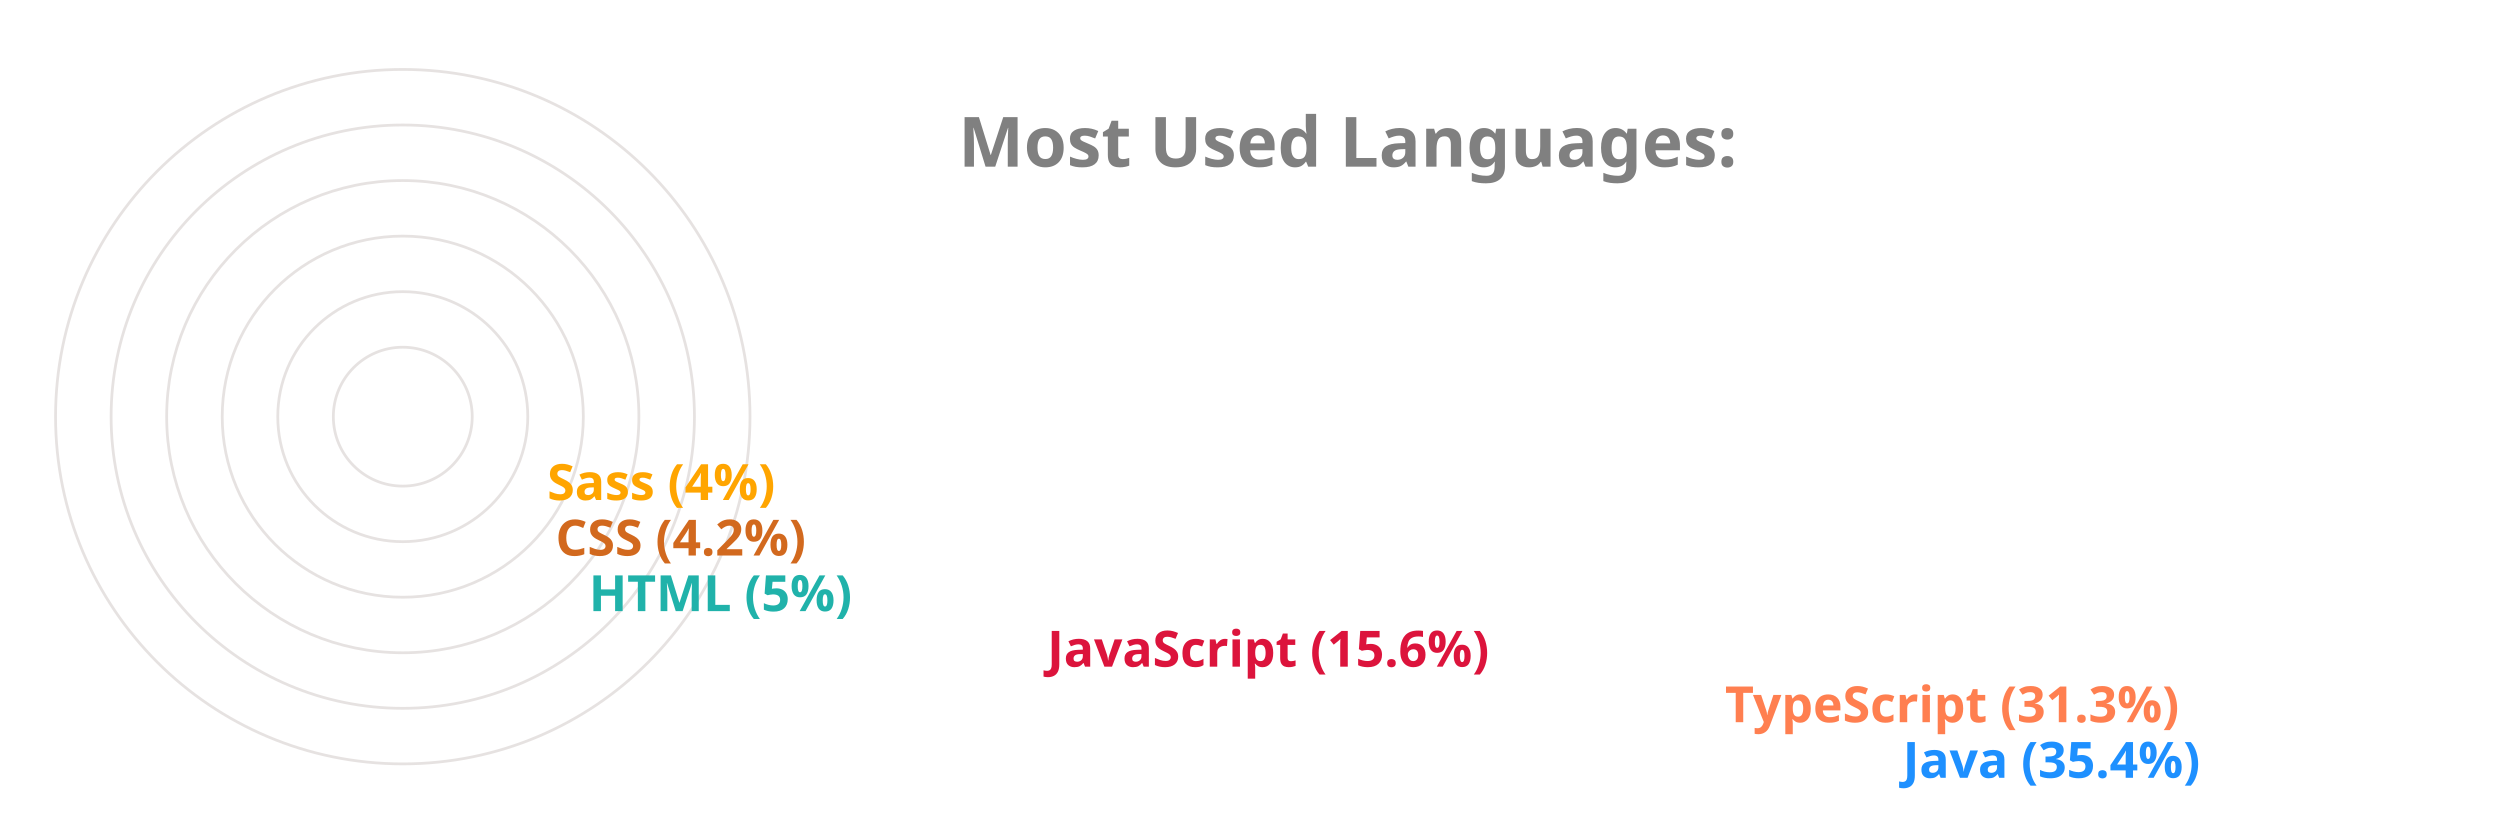
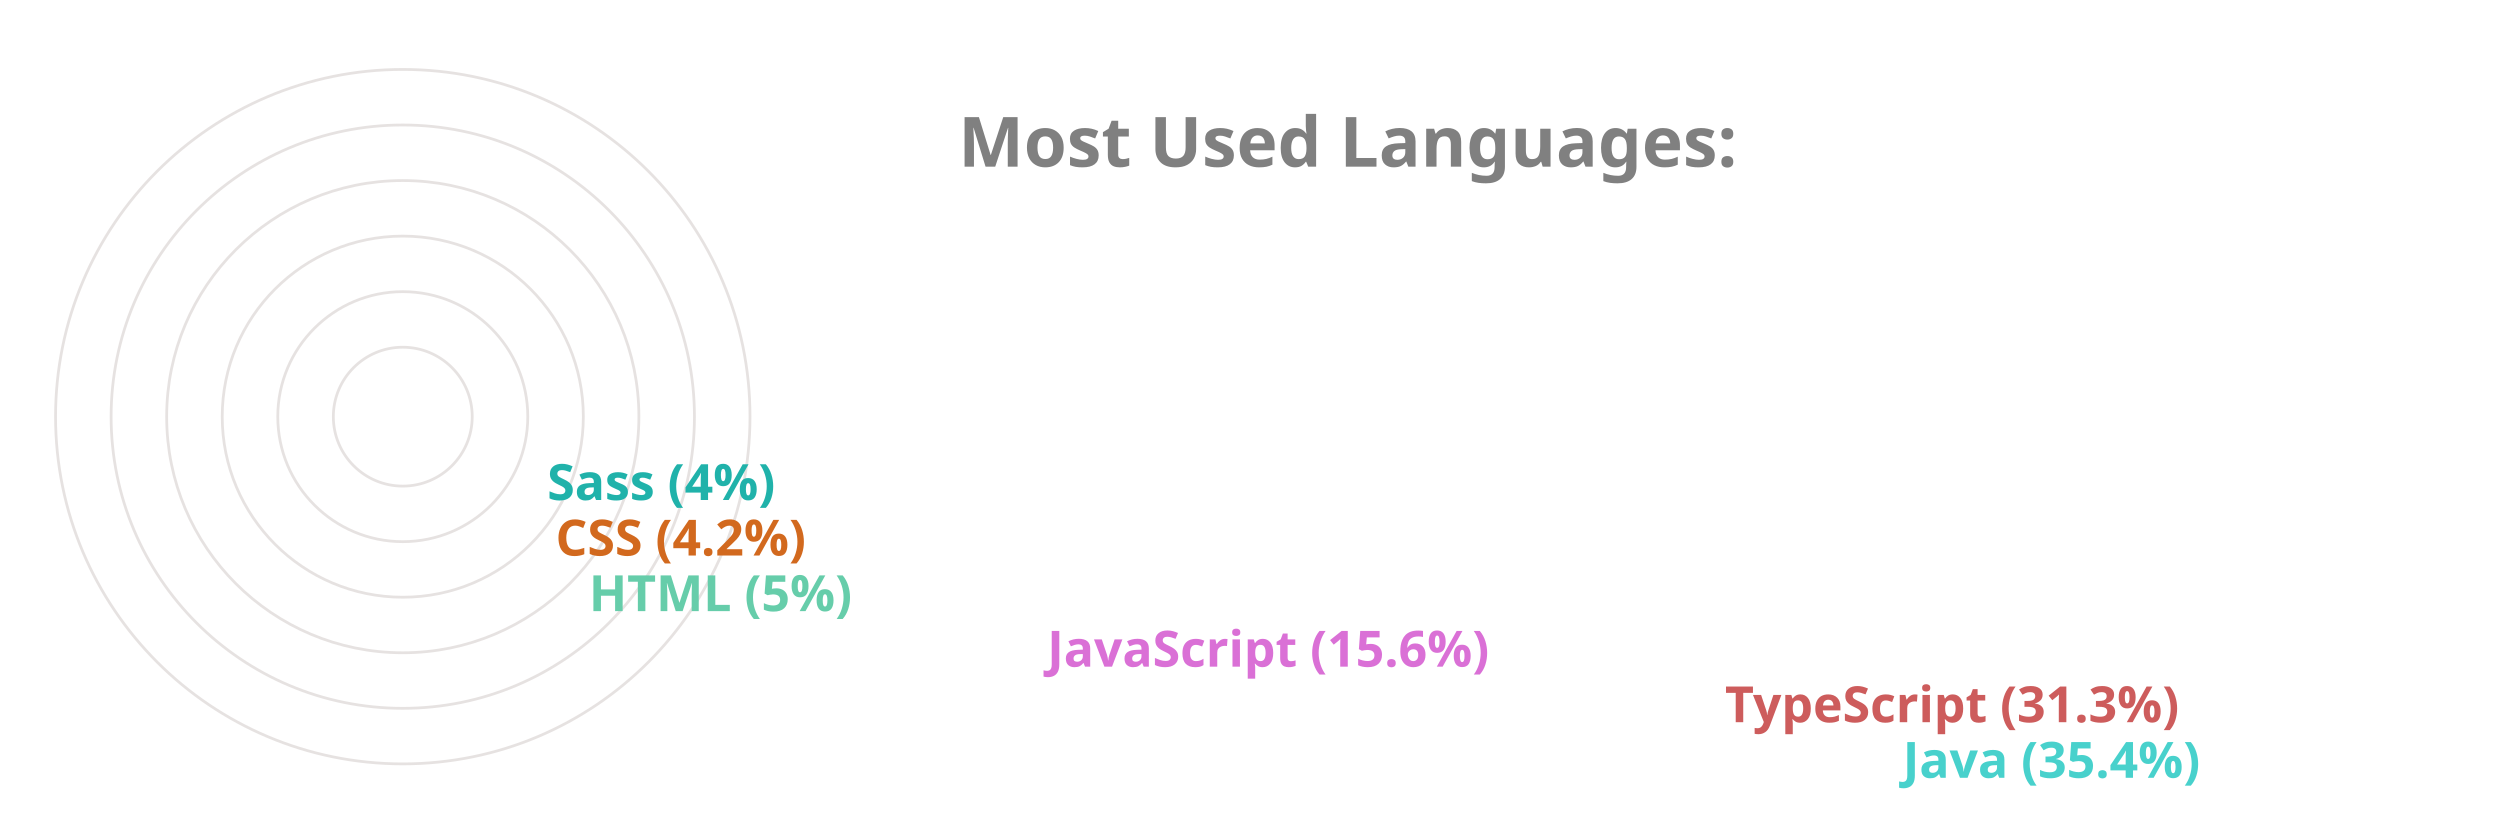
<svg xmlns="http://www.w3.org/2000/svg" viewBox="0 0 650 300" height="200px" width="600px">
  <style>
		.label {
			font: bold 25px sans-serif;
			color: #404040;
			-webkit-text-stroke: 1px white;
	  	}
		.name {
			font: bold 18px sans-serif;
			color: #404040;
	  	}

		.line {
			stroke-dasharray: 1000;
			stroke-dashoffset: 1000;
			animation: dash 3.5s ease-in-out forwards;	
			animation-iteration-count: infinite;
			animation-direction: alternate-reverse;
		}

		.path {
			stroke-dasharray: 1000;
			stroke-dashoffset: 1000;
			animation: dash 3.5s ease-in-out forwards;	
			animation-iteration-count: infinite;
			animation-direction: alternate-reverse;
		}
		  
		@keyframes dash {
			to {
				stroke-dashoffset: 0;
			}
		}

	</style>
  <g stroke="#E6E2E1" fill="none" stroke-width="1">
    <circle cx="20" cy="150" r="125" />
    <circle cx="20" cy="150" r="105" />
    <circle cx="20" cy="150" r="85" />
    <circle cx="20" cy="150" r="65" />
    <circle cx="20" cy="150" r="45" />
    <circle cx="20" cy="150" r="25" />
  </g>
  <g fill="none" stroke-width="20" class="line">
-     <line x2="550" y2="275" x1="20" y1="275" stroke="DodgerBlue" />
-     <line x2="486" y2="255" x1="20" y1="255" stroke="Coral" />
-     <line x2="242" y2="235" x1="20" y1="235" stroke="Crimson" />
-     <line x2="77" y2="215" x1="20" y1="215" stroke="LightSeaGreen" />
+     <line x2="550" y2="275" x1="20" y1="275" stroke="MediumTurquoise" />
+     <line x2="486" y2="255" x1="20" y1="255" stroke="IndianRed" />
+     <line x2="242" y2="235" x1="20" y1="235" stroke="Orchid" />
+     <line x2="77" y2="215" x1="20" y1="215" stroke="MediumAquaMarine" />
    <line x2="65" y2="195" x1="20" y1="195" stroke="Chocolate" />
-     <line x2="62" y2="175" x1="20" y1="175" stroke="Orange" />
+     <line x2="62" y2="175" x1="20" y1="175" stroke="LightSeaGreen" />
  </g>
  <g fill="none" stroke-width="20" stroke-linecap="round" class="path">
-     <path d="M 20 275 A 125 125 45 0 1 -82 78" stroke="DodgerBlue" />
-     <path d="M 20 255 A 105 105 45 0 1 -70 95" stroke="Coral" />
-     <path d="M 20 235 A 85 85 45 0 1 -61 126" stroke="Crimson" />
-     <path d="M 20 215 A 65 65 45 0 1 -44 144" stroke="LightSeaGreen" />
+     <path d="M 20 275 A 125 125 45 0 1 -82 78" stroke="MediumTurquoise" />
+     <path d="M 20 255 A 105 105 45 0 1 -70 95" stroke="IndianRed" />
+     <path d="M 20 235 A 85 85 45 0 1 -61 126" stroke="Orchid" />
+     <path d="M 20 215 A 65 65 45 0 1 -44 144" stroke="MediumAquaMarine" />
    <path d="M 20 195 A 45 45 45 0 1 -24 146" stroke="Chocolate" />
-     <path d="M 20 175 A 25 25 45 0 1 -4 148" stroke="Orange" />
+     <path d="M 20 175 A 25 25 45 0 1 -4 148" stroke="LightSeaGreen" />
  </g>
  <g class="name">
-     <text x="560" y="280" fill="DodgerBlue">Java (35.4%)</text>
-     <text x="496" y="260" fill="Coral">TypeScript (31.3%)</text>
-     <text x="252" y="240" fill="Crimson">JavaScript (15.6%)</text>
-     <text x="87" y="220" fill="LightSeaGreen">HTML (5%)</text>
+     <text x="560" y="280" fill="MediumTurquoise">Java (35.4%)</text>
+     <text x="496" y="260" fill="IndianRed">TypeScript (31.3%)</text>
+     <text x="252" y="240" fill="Orchid">JavaScript (15.6%)</text>
+     <text x="87" y="220" fill="MediumAquaMarine">HTML (5%)</text>
    <text x="75" y="200" fill="Chocolate">CSS (4.2%)</text>
-     <text x="72" y="180" fill="Orange">Sass (4%)</text>
+     <text x="72" y="180" fill="LightSeaGreen">Sass (4%)</text>
  </g>
  <g class="label">
    <text x="220" y="60" fill="grey">Most Used Languages:</text>
  </g>
</svg>
